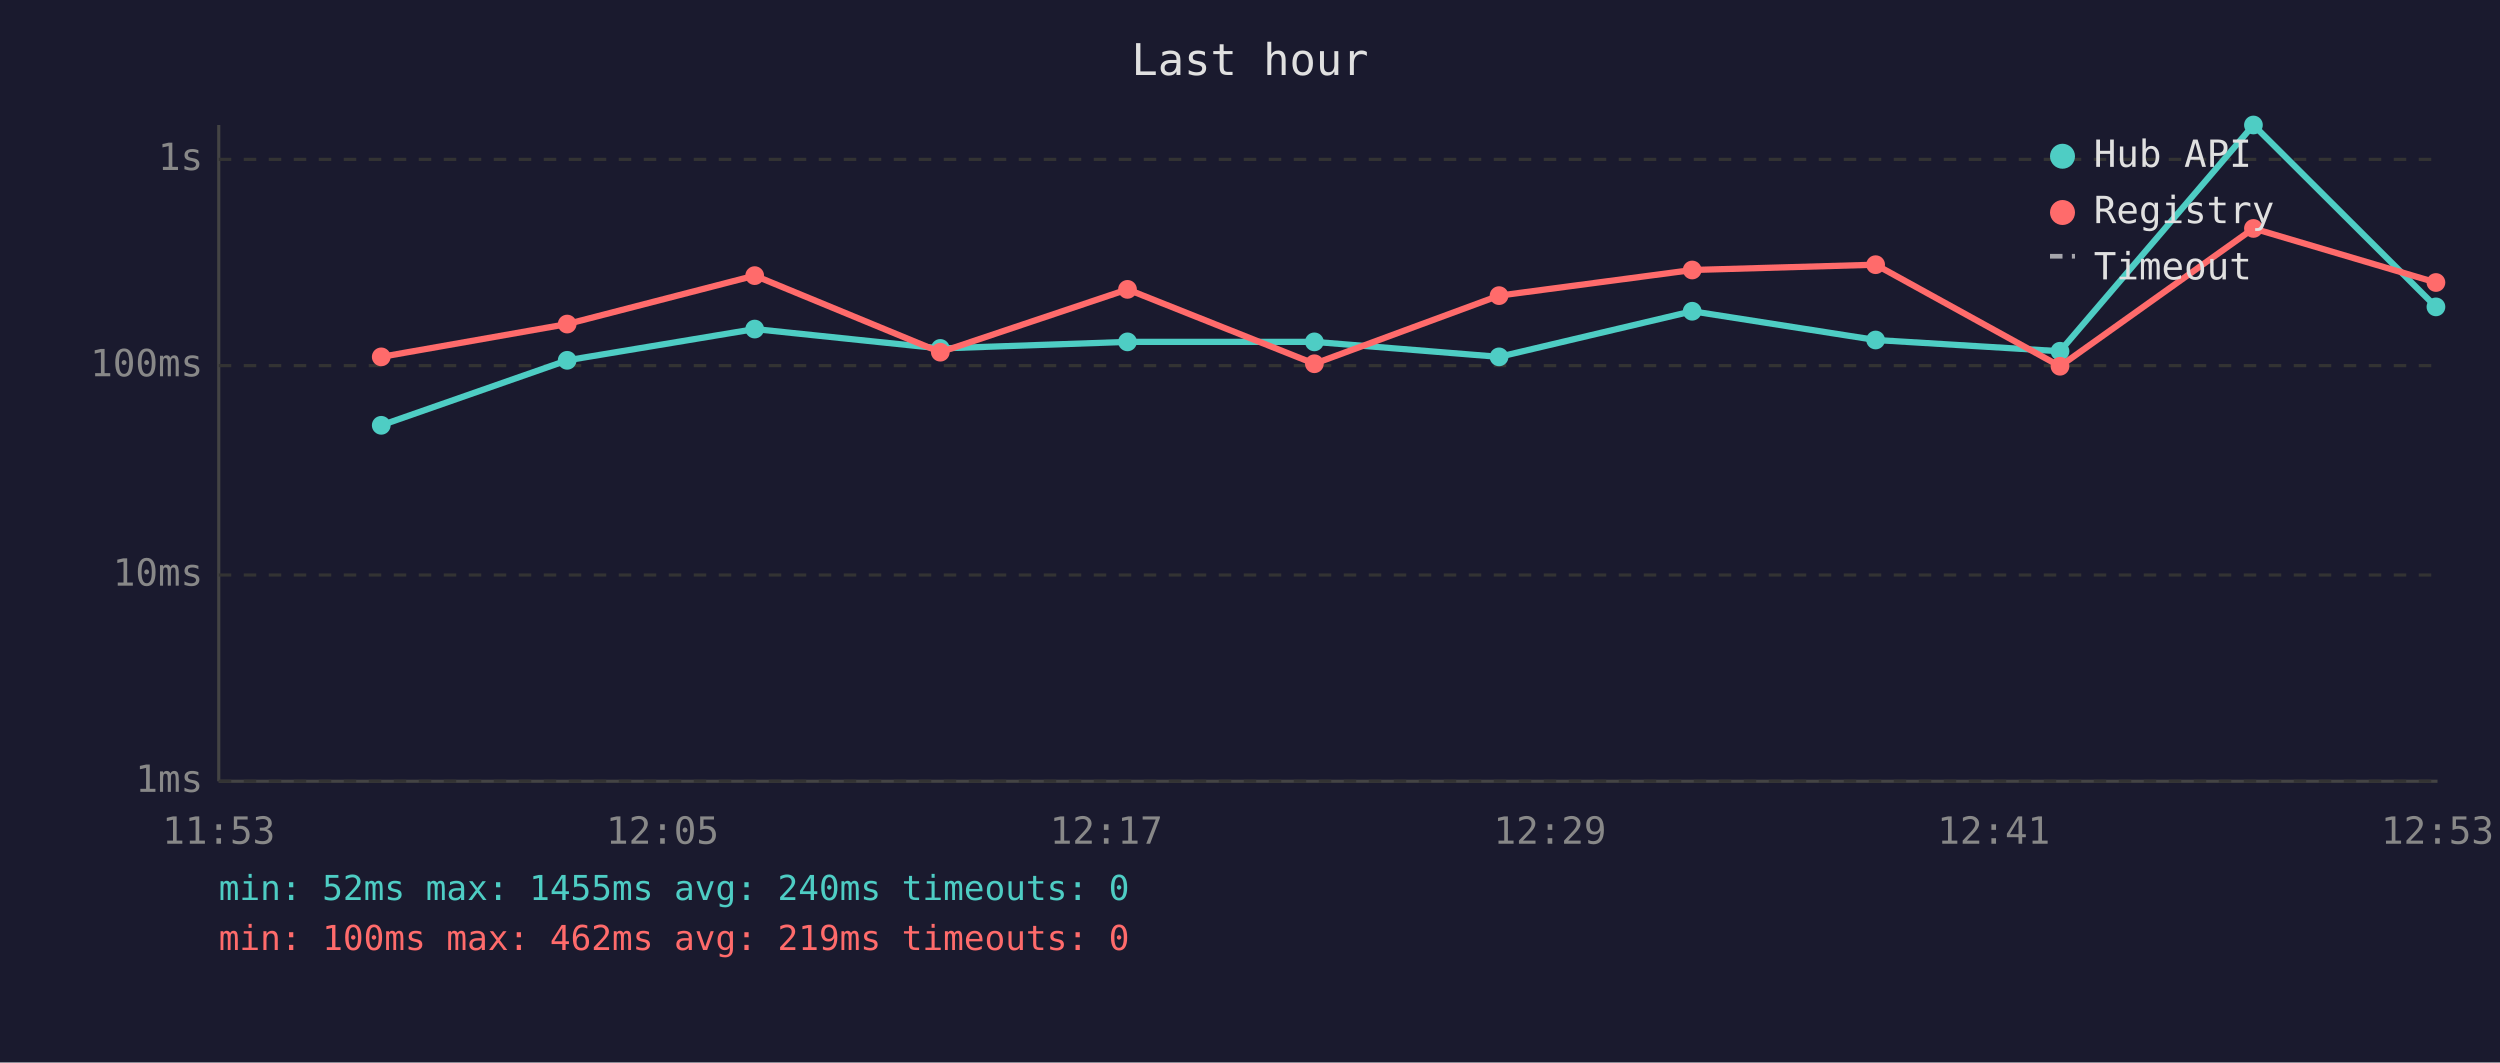
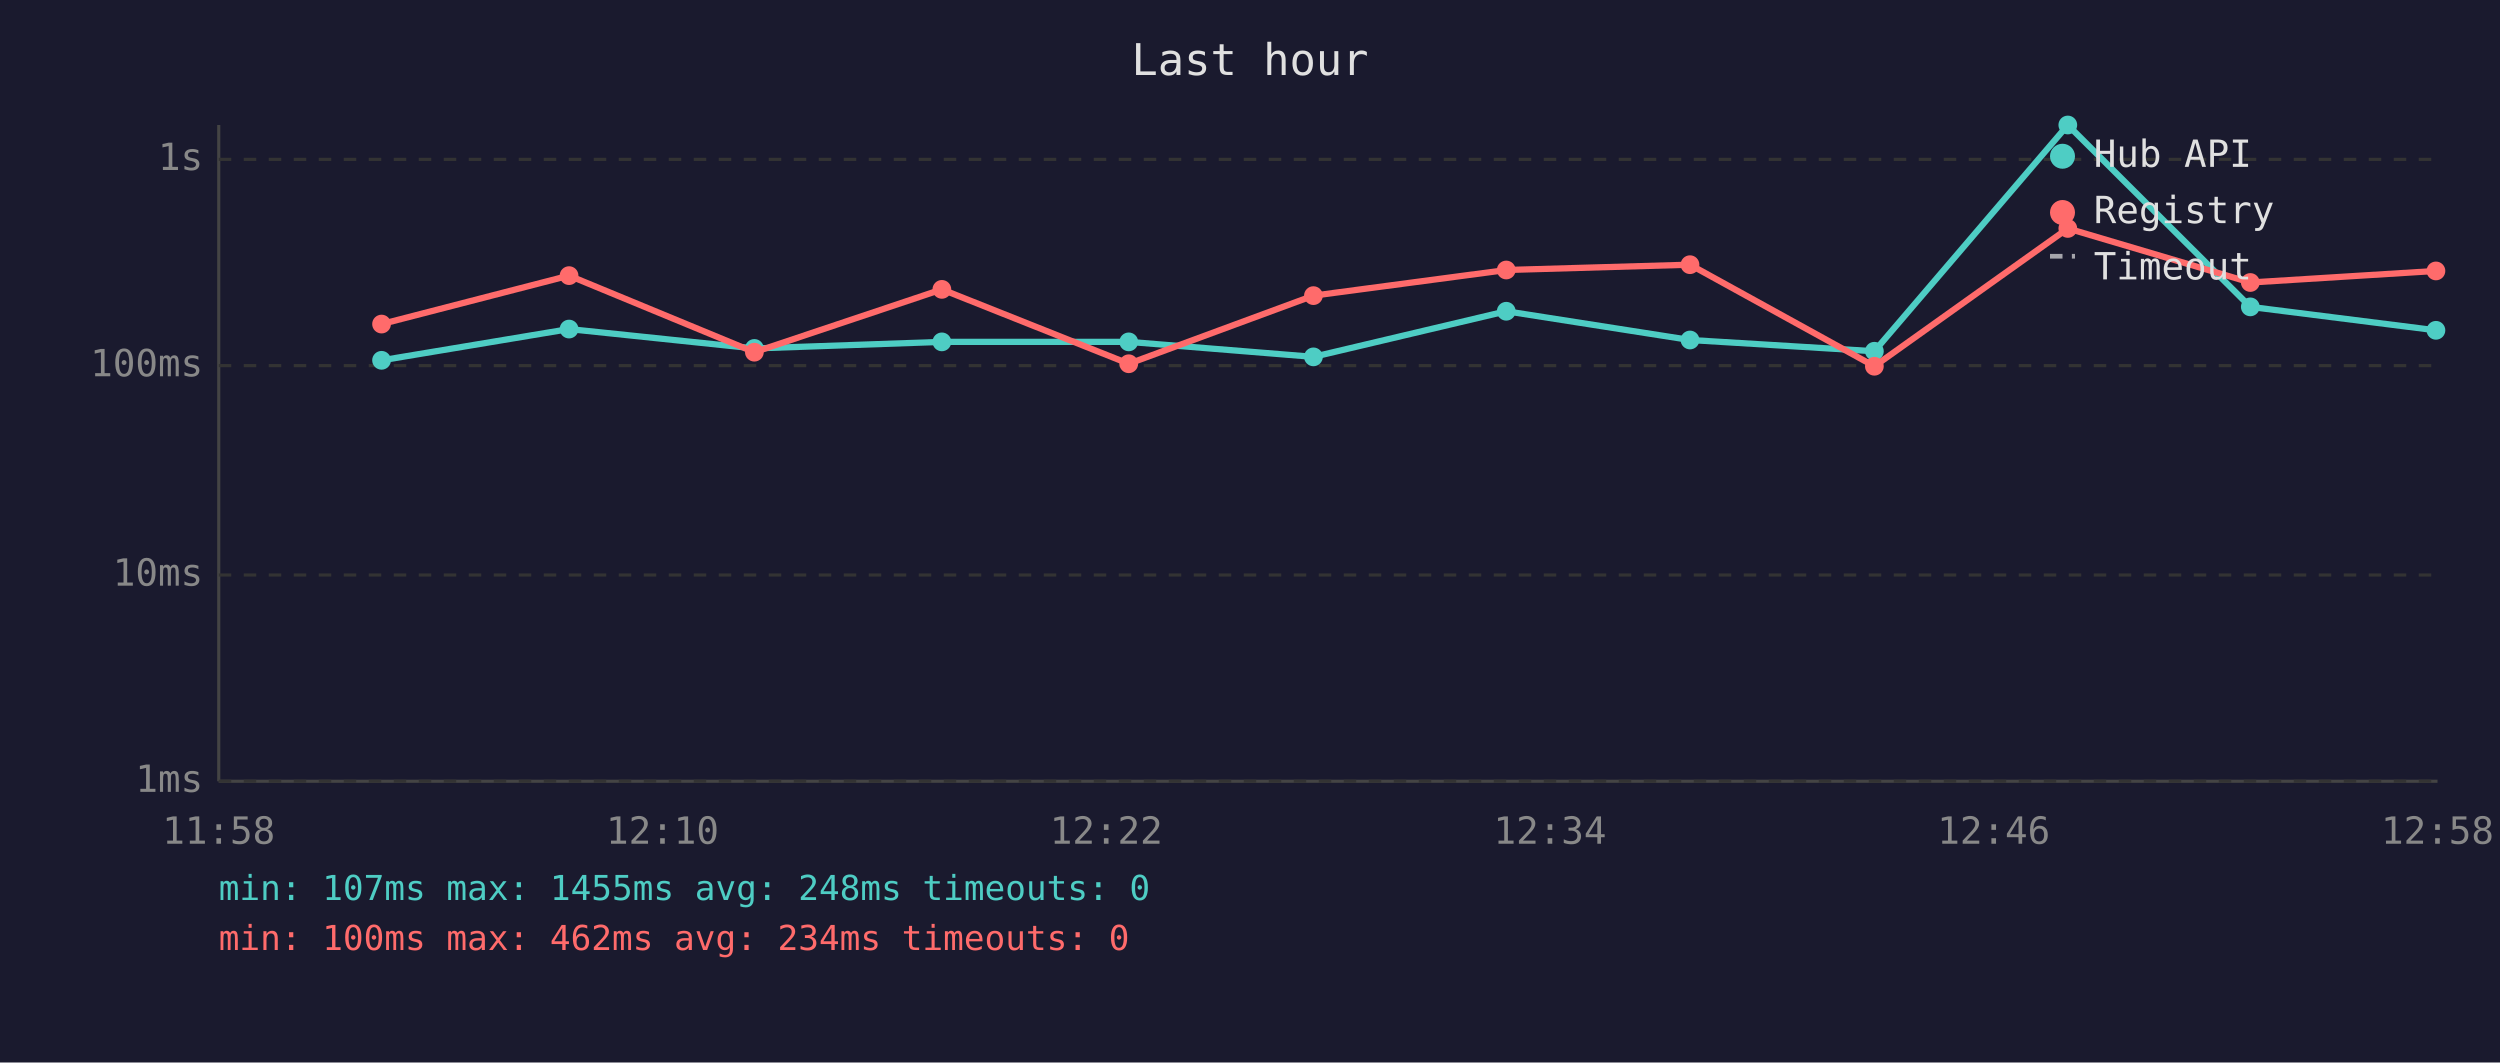
<svg xmlns="http://www.w3.org/2000/svg" viewBox="0 0 800 340" font-family="monospace" font-size="12">
  <rect width="800" height="340" fill="#1a1a2e" />
  <text x="400" y="24" fill="#e0e0e0" font-size="14" text-anchor="middle">Last hour</text>
  <line x1="70" y1="40" x2="70" y2="250" stroke="#444" stroke-width="1" />
  <line x1="70" y1="250" x2="780" y2="250" stroke="#444" stroke-width="1" />
  <line x1="70" y1="250" x2="780" y2="250" stroke="#333" stroke-width="1" stroke-dasharray="4" />
  <text x="65" y="250" fill="#888" text-anchor="end" dominant-baseline="middle">1ms</text>
  <line x1="70" y1="184" x2="780" y2="184" stroke="#333" stroke-width="1" stroke-dasharray="4" />
  <text x="65" y="184" fill="#888" text-anchor="end" dominant-baseline="middle">10ms</text>
  <line x1="70" y1="117" x2="780" y2="117" stroke="#333" stroke-width="1" stroke-dasharray="4" />
  <text x="65" y="117" fill="#888" text-anchor="end" dominant-baseline="middle">100ms</text>
  <line x1="70" y1="51" x2="780" y2="51" stroke="#333" stroke-width="1" stroke-dasharray="4" />
  <text x="65" y="51" fill="#888" text-anchor="end" dominant-baseline="middle">1s</text>
-   <text x="70" y="270" fill="#888" text-anchor="middle">11:53</text>
-   <text x="212" y="270" fill="#888" text-anchor="middle">12:05</text>
-   <text x="354" y="270" fill="#888" text-anchor="middle">12:17</text>
-   <text x="496" y="270" fill="#888" text-anchor="middle">12:29</text>
-   <text x="638" y="270" fill="#888" text-anchor="middle">12:41</text>
-   <text x="780" y="270" fill="#888" text-anchor="middle">12:53</text>
-   <polyline points="122.0,136.1 181.5,115.3 241.5,105.3 300.9,111.5 360.8,109.4 420.6,109.4 479.7,114.2 541.5,99.6 600.2,108.8 659.2,112.4 721.1,40.0 779.5,98.2" fill="none" stroke="#4ecdc4" stroke-width="2" opacity="1" />
-   <circle cx="122.0" cy="136.1" r="3" fill="#4ecdc4" />
-   <circle cx="181.5" cy="115.3" r="3" fill="#4ecdc4" />
-   <circle cx="241.5" cy="105.3" r="3" fill="#4ecdc4" />
-   <circle cx="300.9" cy="111.5" r="3" fill="#4ecdc4" />
-   <circle cx="360.8" cy="109.4" r="3" fill="#4ecdc4" />
-   <circle cx="420.6" cy="109.4" r="3" fill="#4ecdc4" />
-   <circle cx="479.7" cy="114.2" r="3" fill="#4ecdc4" />
-   <circle cx="541.5" cy="99.6" r="3" fill="#4ecdc4" />
-   <circle cx="600.2" cy="108.8" r="3" fill="#4ecdc4" />
-   <circle cx="659.2" cy="112.4" r="3" fill="#4ecdc4" />
-   <circle cx="721.1" cy="40.0" r="3" fill="#4ecdc4" />
-   <circle cx="779.5" cy="98.2" r="3" fill="#4ecdc4" />
-   <polyline points="122.0,114.2 181.5,103.7 241.5,88.2 300.9,112.7 360.8,92.6 420.6,116.4 479.7,94.6 541.5,86.4 600.2,84.7 659.2,117.2 721.1,73.1 779.5,90.4" fill="none" stroke="#ff6b6b" stroke-width="2" opacity="1" />
-   <circle cx="122.0" cy="114.2" r="3" fill="#ff6b6b" />
-   <circle cx="181.5" cy="103.7" r="3" fill="#ff6b6b" />
-   <circle cx="241.5" cy="88.2" r="3" fill="#ff6b6b" />
-   <circle cx="300.9" cy="112.7" r="3" fill="#ff6b6b" />
-   <circle cx="360.8" cy="92.6" r="3" fill="#ff6b6b" />
-   <circle cx="420.6" cy="116.4" r="3" fill="#ff6b6b" />
-   <circle cx="479.7" cy="94.6" r="3" fill="#ff6b6b" />
-   <circle cx="541.5" cy="86.4" r="3" fill="#ff6b6b" />
-   <circle cx="600.2" cy="84.7" r="3" fill="#ff6b6b" />
-   <circle cx="659.2" cy="117.2" r="3" fill="#ff6b6b" />
-   <circle cx="721.1" cy="73.1" r="3" fill="#ff6b6b" />
-   <circle cx="779.5" cy="90.4" r="3" fill="#ff6b6b" />
+   <text x="70" y="270" fill="#888" text-anchor="middle">11:58</text>
+   <text x="212" y="270" fill="#888" text-anchor="middle">12:10</text>
+   <text x="354" y="270" fill="#888" text-anchor="middle">12:22</text>
+   <text x="496" y="270" fill="#888" text-anchor="middle">12:34</text>
+   <text x="638" y="270" fill="#888" text-anchor="middle">12:46</text>
+   <text x="780" y="270" fill="#888" text-anchor="middle">12:58</text>
+   <polyline points="122.1,115.3 182.1,105.3 241.4,111.5 301.4,109.4 361.2,109.4 420.3,114.2 482.0,99.6 540.8,108.8 599.8,112.4 661.7,40.0 720.1,98.2 779.5,105.7" fill="none" stroke="#4ecdc4" stroke-width="2" opacity="1" />
+   <circle cx="122.1" cy="115.3" r="3" fill="#4ecdc4" />
+   <circle cx="182.1" cy="105.3" r="3" fill="#4ecdc4" />
+   <circle cx="241.4" cy="111.5" r="3" fill="#4ecdc4" />
+   <circle cx="301.4" cy="109.4" r="3" fill="#4ecdc4" />
+   <circle cx="361.2" cy="109.4" r="3" fill="#4ecdc4" />
+   <circle cx="420.3" cy="114.2" r="3" fill="#4ecdc4" />
+   <circle cx="482.0" cy="99.6" r="3" fill="#4ecdc4" />
+   <circle cx="540.8" cy="108.8" r="3" fill="#4ecdc4" />
+   <circle cx="599.8" cy="112.4" r="3" fill="#4ecdc4" />
+   <circle cx="661.7" cy="40.0" r="3" fill="#4ecdc4" />
+   <circle cx="720.1" cy="98.2" r="3" fill="#4ecdc4" />
+   <circle cx="779.5" cy="105.7" r="3" fill="#4ecdc4" />
+   <polyline points="122.1,103.7 182.1,88.2 241.4,112.7 301.4,92.6 361.2,116.4 420.3,94.6 482.0,86.4 540.8,84.7 599.8,117.2 661.7,73.1 720.1,90.4 779.5,86.7" fill="none" stroke="#ff6b6b" stroke-width="2" opacity="1" />
+   <circle cx="122.1" cy="103.7" r="3" fill="#ff6b6b" />
+   <circle cx="182.1" cy="88.2" r="3" fill="#ff6b6b" />
+   <circle cx="241.4" cy="112.7" r="3" fill="#ff6b6b" />
+   <circle cx="301.4" cy="92.6" r="3" fill="#ff6b6b" />
+   <circle cx="361.2" cy="116.4" r="3" fill="#ff6b6b" />
+   <circle cx="420.3" cy="94.6" r="3" fill="#ff6b6b" />
+   <circle cx="482.0" cy="86.4" r="3" fill="#ff6b6b" />
+   <circle cx="540.8" cy="84.7" r="3" fill="#ff6b6b" />
+   <circle cx="599.8" cy="117.2" r="3" fill="#ff6b6b" />
+   <circle cx="661.7" cy="73.1" r="3" fill="#ff6b6b" />
+   <circle cx="720.1" cy="90.4" r="3" fill="#ff6b6b" />
+   <circle cx="779.5" cy="86.7" r="3" fill="#ff6b6b" />
  <circle cx="660" cy="50" r="4" fill="#4ecdc4" />
  <text x="670" y="50" fill="#e0e0e0" dominant-baseline="middle">Hub API</text>
  <circle cx="660" cy="68" r="4" fill="#ff6b6b" />
  <text x="670" y="68" fill="#e0e0e0" dominant-baseline="middle">Registry</text>
  <line x1="656" y1="82" x2="664" y2="82" stroke="#e0e0e0" stroke-width="1.5" stroke-dasharray="4,3" opacity="0.7" />
  <text x="670" y="86" fill="#e0e0e0" dominant-baseline="middle">Timeout</text>
-   <text x="70" y="288" fill="#4ecdc4" font-size="11">min: 52ms  max: 1455ms  avg: 240ms  timeouts: 0</text>
-   <text x="70" y="304" fill="#ff6b6b" font-size="11">min: 100ms  max: 462ms  avg: 219ms  timeouts: 0</text>
+   <text x="70" y="288" fill="#4ecdc4" font-size="11">min: 107ms  max: 1455ms  avg: 248ms  timeouts: 0</text>
+   <text x="70" y="304" fill="#ff6b6b" font-size="11">min: 100ms  max: 462ms  avg: 234ms  timeouts: 0</text>
</svg>
